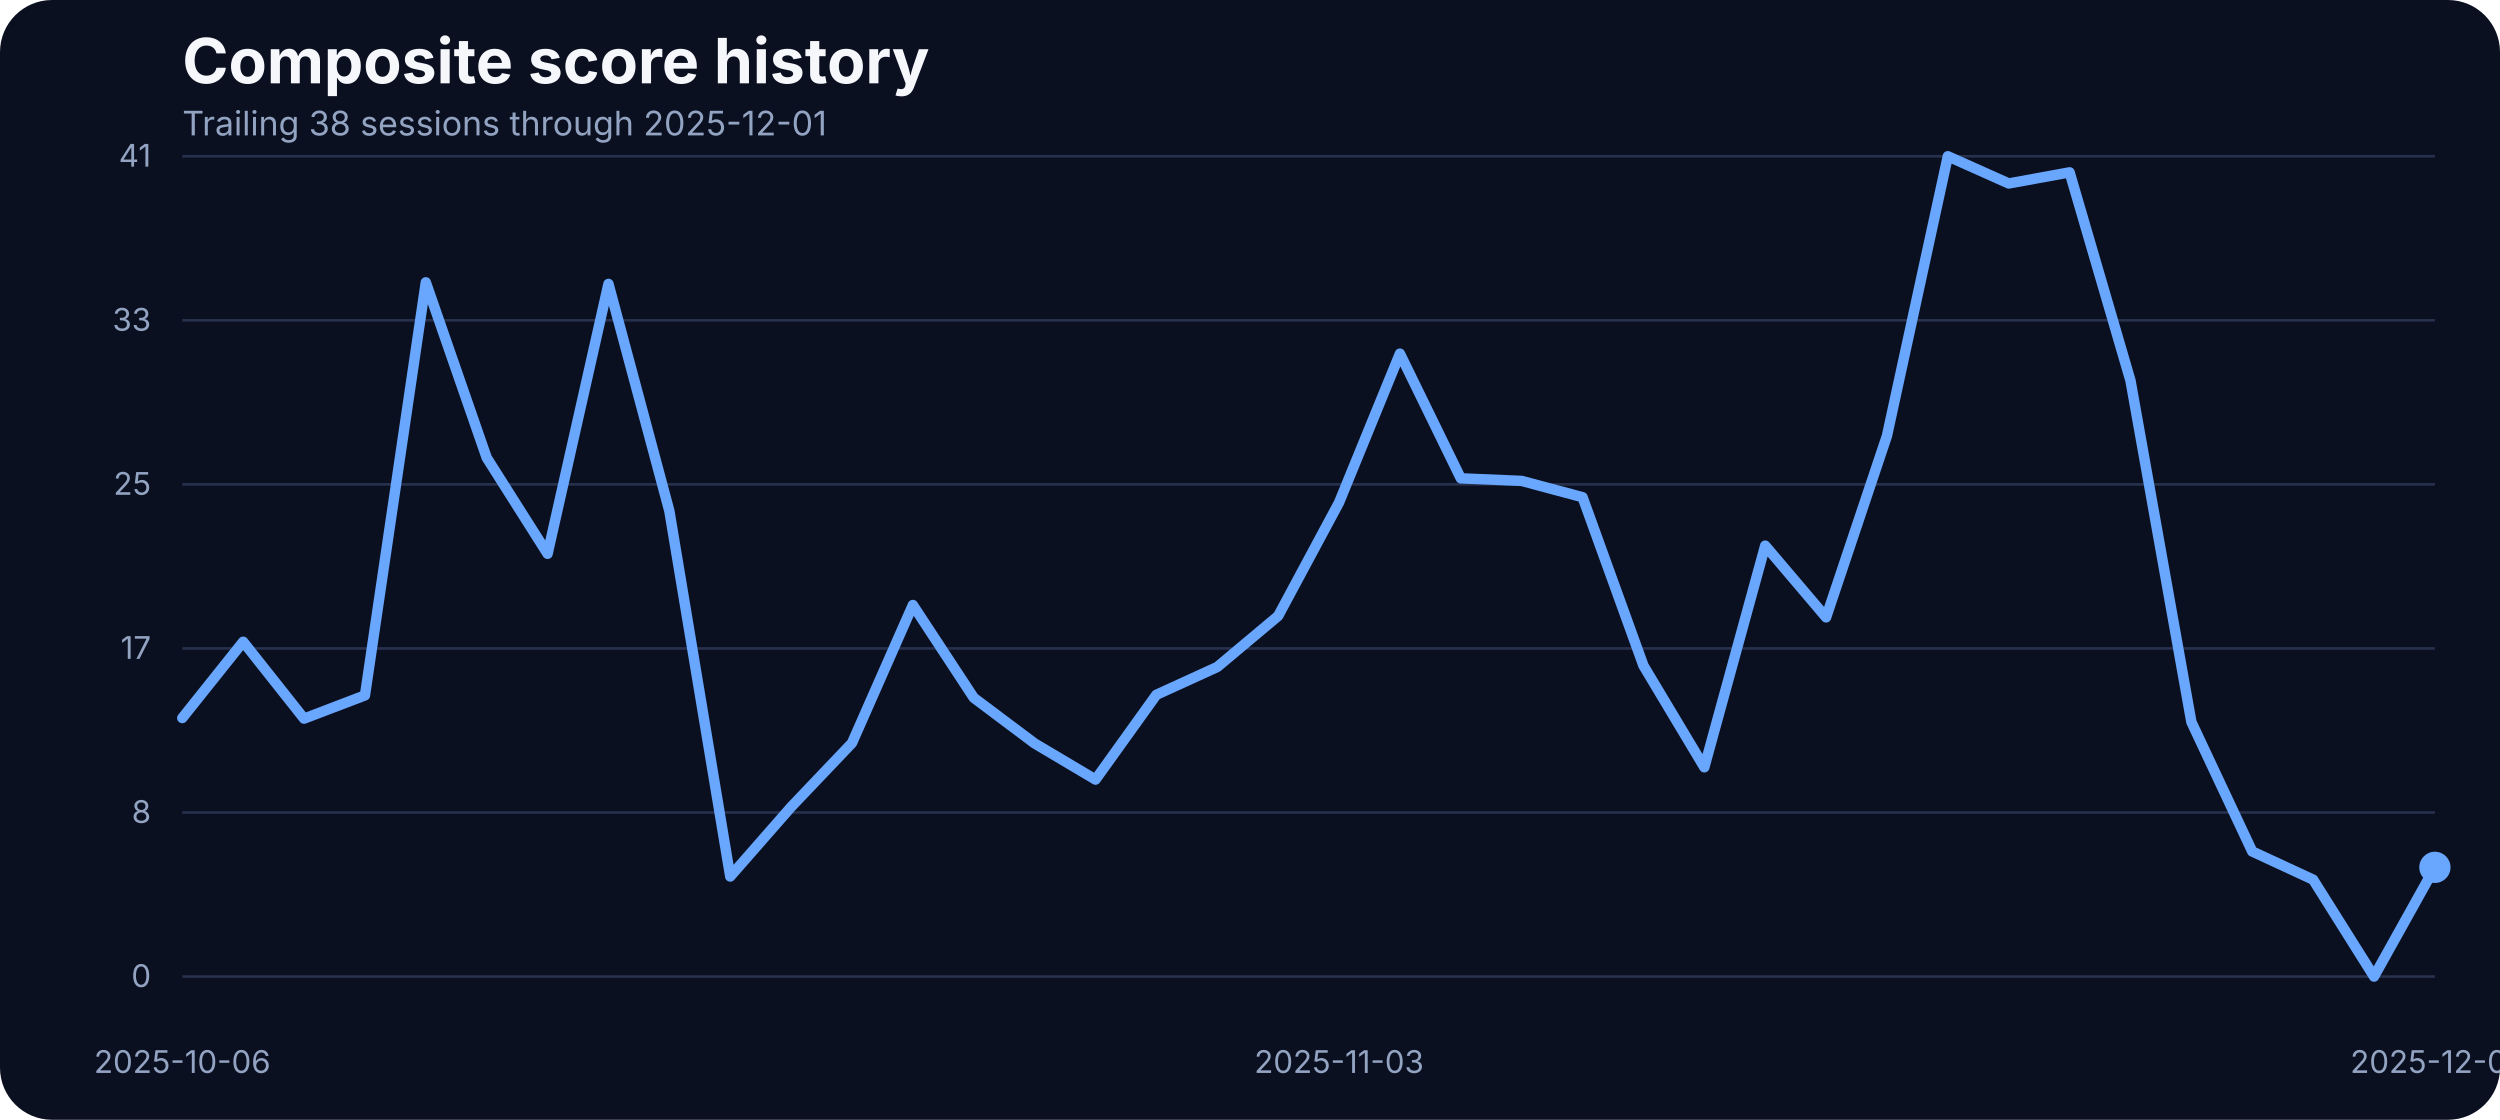
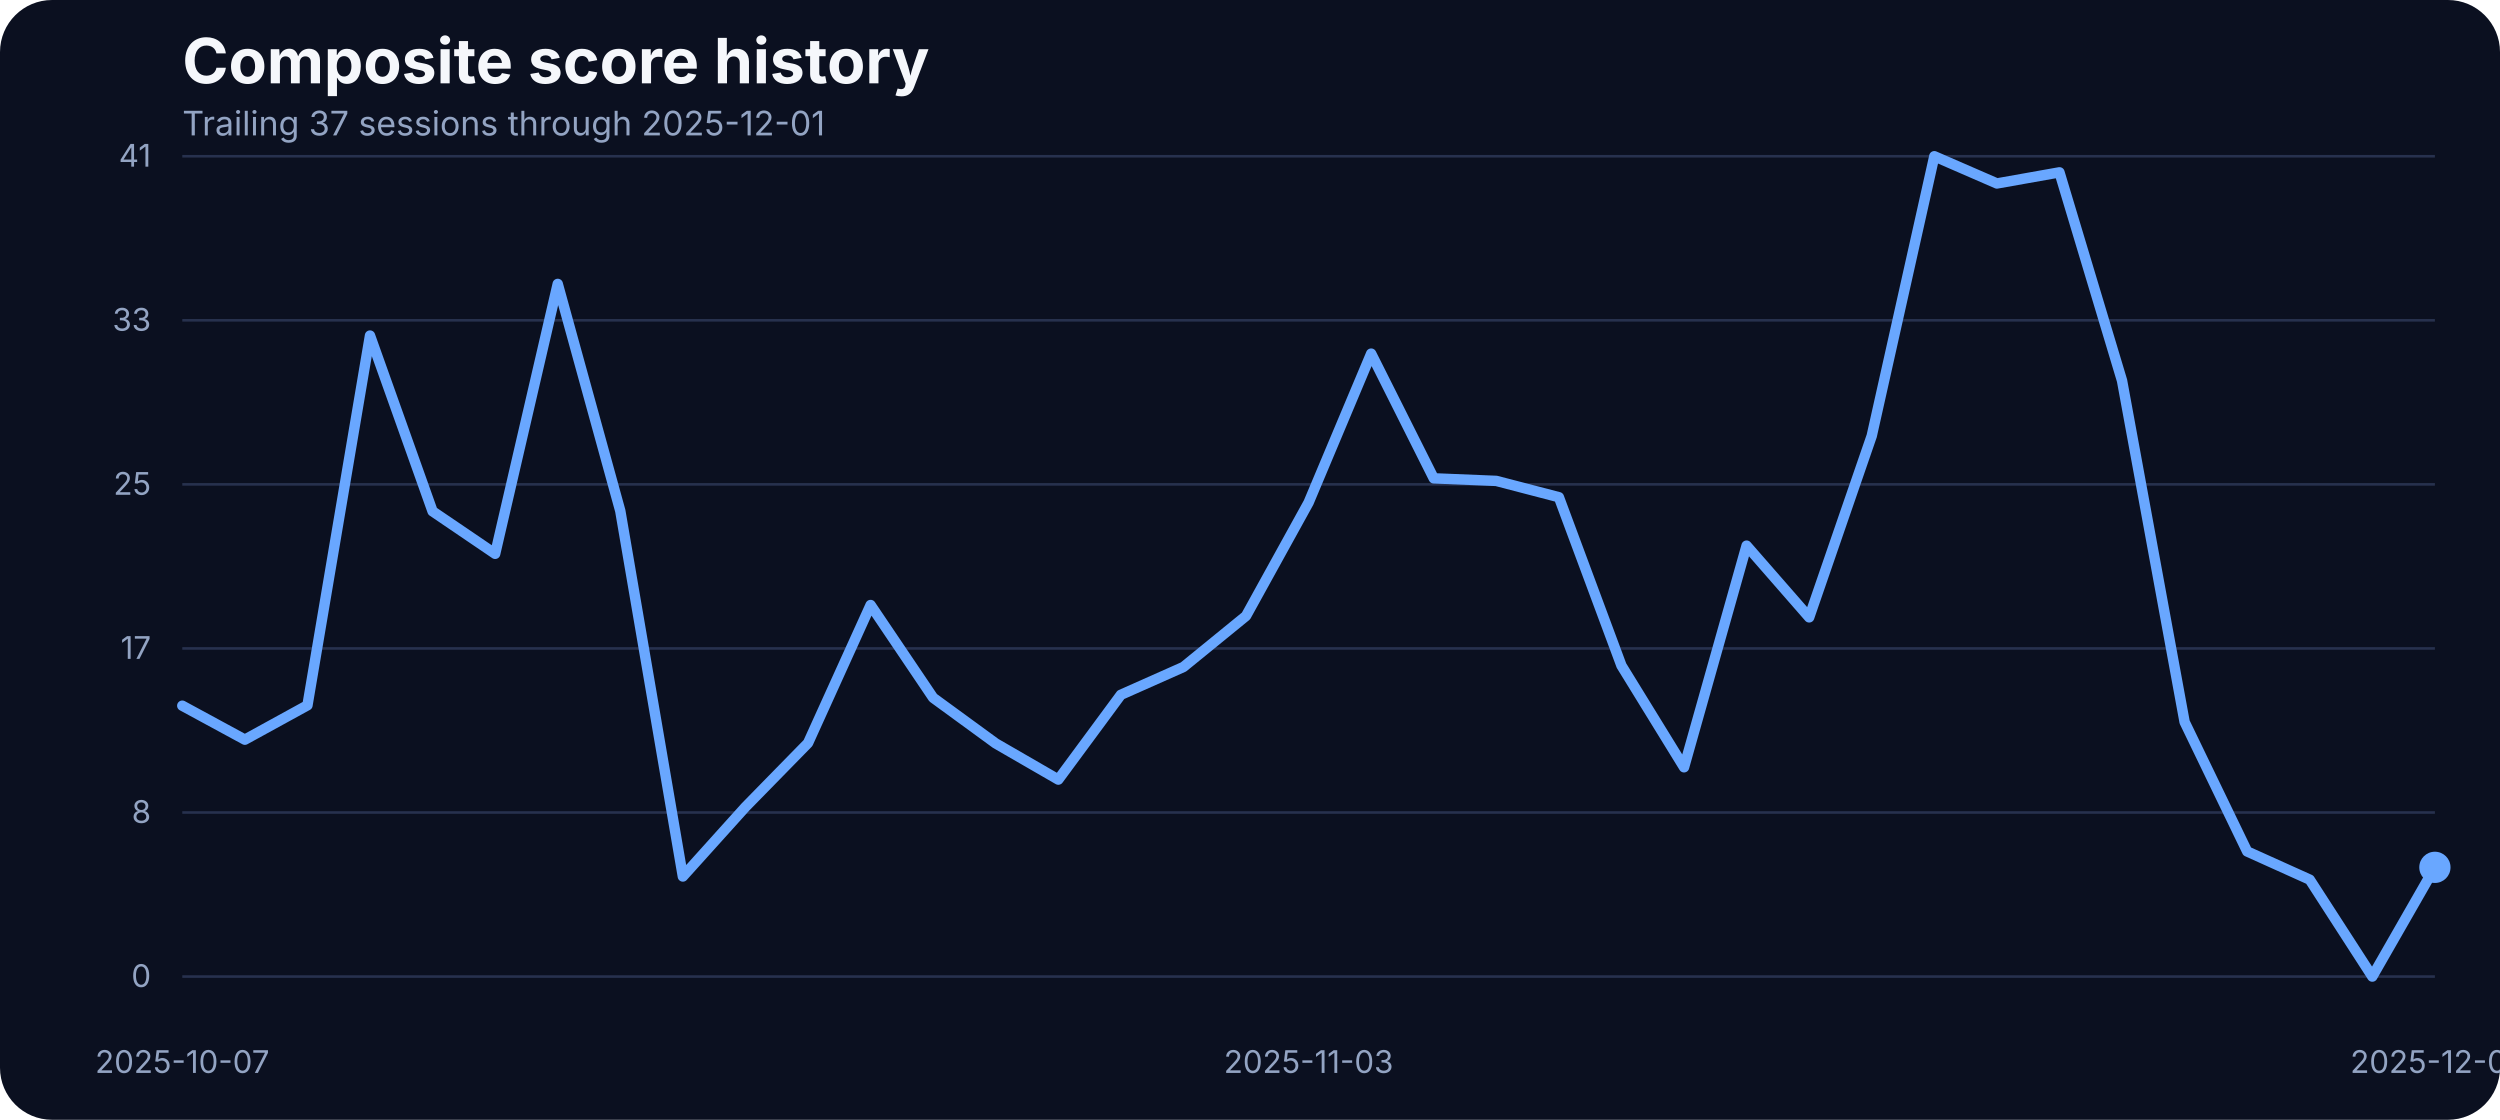
<svg xmlns="http://www.w3.org/2000/svg" width="960" height="430" viewBox="0 0 960 430" role="img" aria-label="Composite score history">
  <rect width="100%" height="100%" fill="#0b1020" rx="20" />
  <text x="70" y="32" fill="#f5f7fb" font-family="Inter, Arial, sans-serif" font-size="24" font-weight="700">Composite score history</text>
-   <text x="70" y="52" fill="#93a4c3" font-family="Inter, Arial, sans-serif" font-size="13">Trailing 38 sessions through 2025-12-01</text>
+   <text x="70" y="52" fill="#93a4c3" font-family="Inter, Arial, sans-serif" font-size="13">Trailing 37 sessions through 2025-12-01</text>
  <line x1="70" x2="935" y1="375.00" y2="375.00" stroke="#27314e" stroke-width="1" />
  <text x="58" y="379.00" text-anchor="end" fill="#93a4c3" font-family="Inter, Arial, sans-serif" font-size="12">0</text>
  <line x1="70" x2="935" y1="312.00" y2="312.00" stroke="#27314e" stroke-width="1" />
  <text x="58" y="316.00" text-anchor="end" fill="#93a4c3" font-family="Inter, Arial, sans-serif" font-size="12">8</text>
  <line x1="70" x2="935" y1="249.00" y2="249.00" stroke="#27314e" stroke-width="1" />
  <text x="58" y="253.00" text-anchor="end" fill="#93a4c3" font-family="Inter, Arial, sans-serif" font-size="12">17</text>
  <line x1="70" x2="935" y1="186.00" y2="186.00" stroke="#27314e" stroke-width="1" />
  <text x="58" y="190.00" text-anchor="end" fill="#93a4c3" font-family="Inter, Arial, sans-serif" font-size="12">25</text>
  <line x1="70" x2="935" y1="123.00" y2="123.00" stroke="#27314e" stroke-width="1" />
  <text x="58" y="127.00" text-anchor="end" fill="#93a4c3" font-family="Inter, Arial, sans-serif" font-size="12">33</text>
  <line x1="70" x2="935" y1="60.00" y2="60.00" stroke="#27314e" stroke-width="1" />
  <text x="58" y="64.00" text-anchor="end" fill="#93a4c3" font-family="Inter, Arial, sans-serif" font-size="12">41</text>
-   <text x="70.00" y="412" text-anchor="middle" fill="#93a4c3" font-family="Inter, Arial, sans-serif" font-size="12">2025-10-06</text>
-   <text x="514.19" y="412" text-anchor="middle" fill="#93a4c3" font-family="Inter, Arial, sans-serif" font-size="12">2025-11-03</text>
+   <text x="70.00" y="412" text-anchor="middle" fill="#93a4c3" font-family="Inter, Arial, sans-serif" font-size="12">2025-10-07</text>
+   <text x="502.50" y="412" text-anchor="middle" fill="#93a4c3" font-family="Inter, Arial, sans-serif" font-size="12">2025-11-03</text>
  <text x="935.00" y="412" text-anchor="middle" fill="#93a4c3" font-family="Inter, Arial, sans-serif" font-size="12">2025-12-01</text>
-   <path d="M 70.00 275.72 L 93.38 246.44 L 116.76 275.95 L 140.14 267.03 L 163.51 108.42 L 186.89 175.75 L 210.27 212.66 L 233.65 109.03 L 257.03 196.19 L 280.41 336.57 L 303.78 309.88 L 327.16 285.33 L 350.54 232.33 L 373.92 267.94 L 397.30 285.48 L 420.68 299.36 L 444.05 266.80 L 467.43 256.12 L 490.81 236.53 L 514.19 192.98 L 537.57 135.80 L 560.95 183.68 L 584.32 184.67 L 607.70 190.93 L 631.08 255.59 L 654.46 294.63 L 677.84 209.53 L 701.22 237.06 L 724.59 167.36 L 747.97 60.00 L 771.35 70.45 L 794.73 66.18 L 818.11 146.17 L 841.49 277.24 L 864.86 326.96 L 888.24 337.79 L 911.62 375.00 L 935.00 333.06" fill="none" stroke="#69a7ff" stroke-width="4" stroke-linecap="round" stroke-linejoin="round" />
+   <path d="M 70.00 270.99 L 94.03 284.03 L 118.06 270.84 L 142.08 128.86 L 166.11 196.34 L 190.14 212.66 L 214.17 109.03 L 238.19 196.19 L 262.22 336.57 L 286.25 309.88 L 310.28 285.33 L 334.31 232.33 L 358.33 267.94 L 382.36 285.48 L 406.39 299.36 L 430.42 266.80 L 454.44 256.12 L 478.47 236.53 L 502.50 192.98 L 526.53 135.80 L 550.56 183.68 L 574.58 184.67 L 598.61 190.93 L 622.64 255.59 L 646.67 294.63 L 670.69 209.53 L 694.72 237.06 L 718.75 167.36 L 742.78 60.00 L 766.81 70.45 L 790.83 66.18 L 814.86 146.17 L 838.89 277.24 L 862.92 326.96 L 886.94 337.79 L 910.97 375.00 L 935.00 333.06" fill="none" stroke="#69a7ff" stroke-width="4" stroke-linecap="round" stroke-linejoin="round" />
  <circle cx="935.00" cy="333.06" r="6" fill="#69a7ff" />
</svg>
